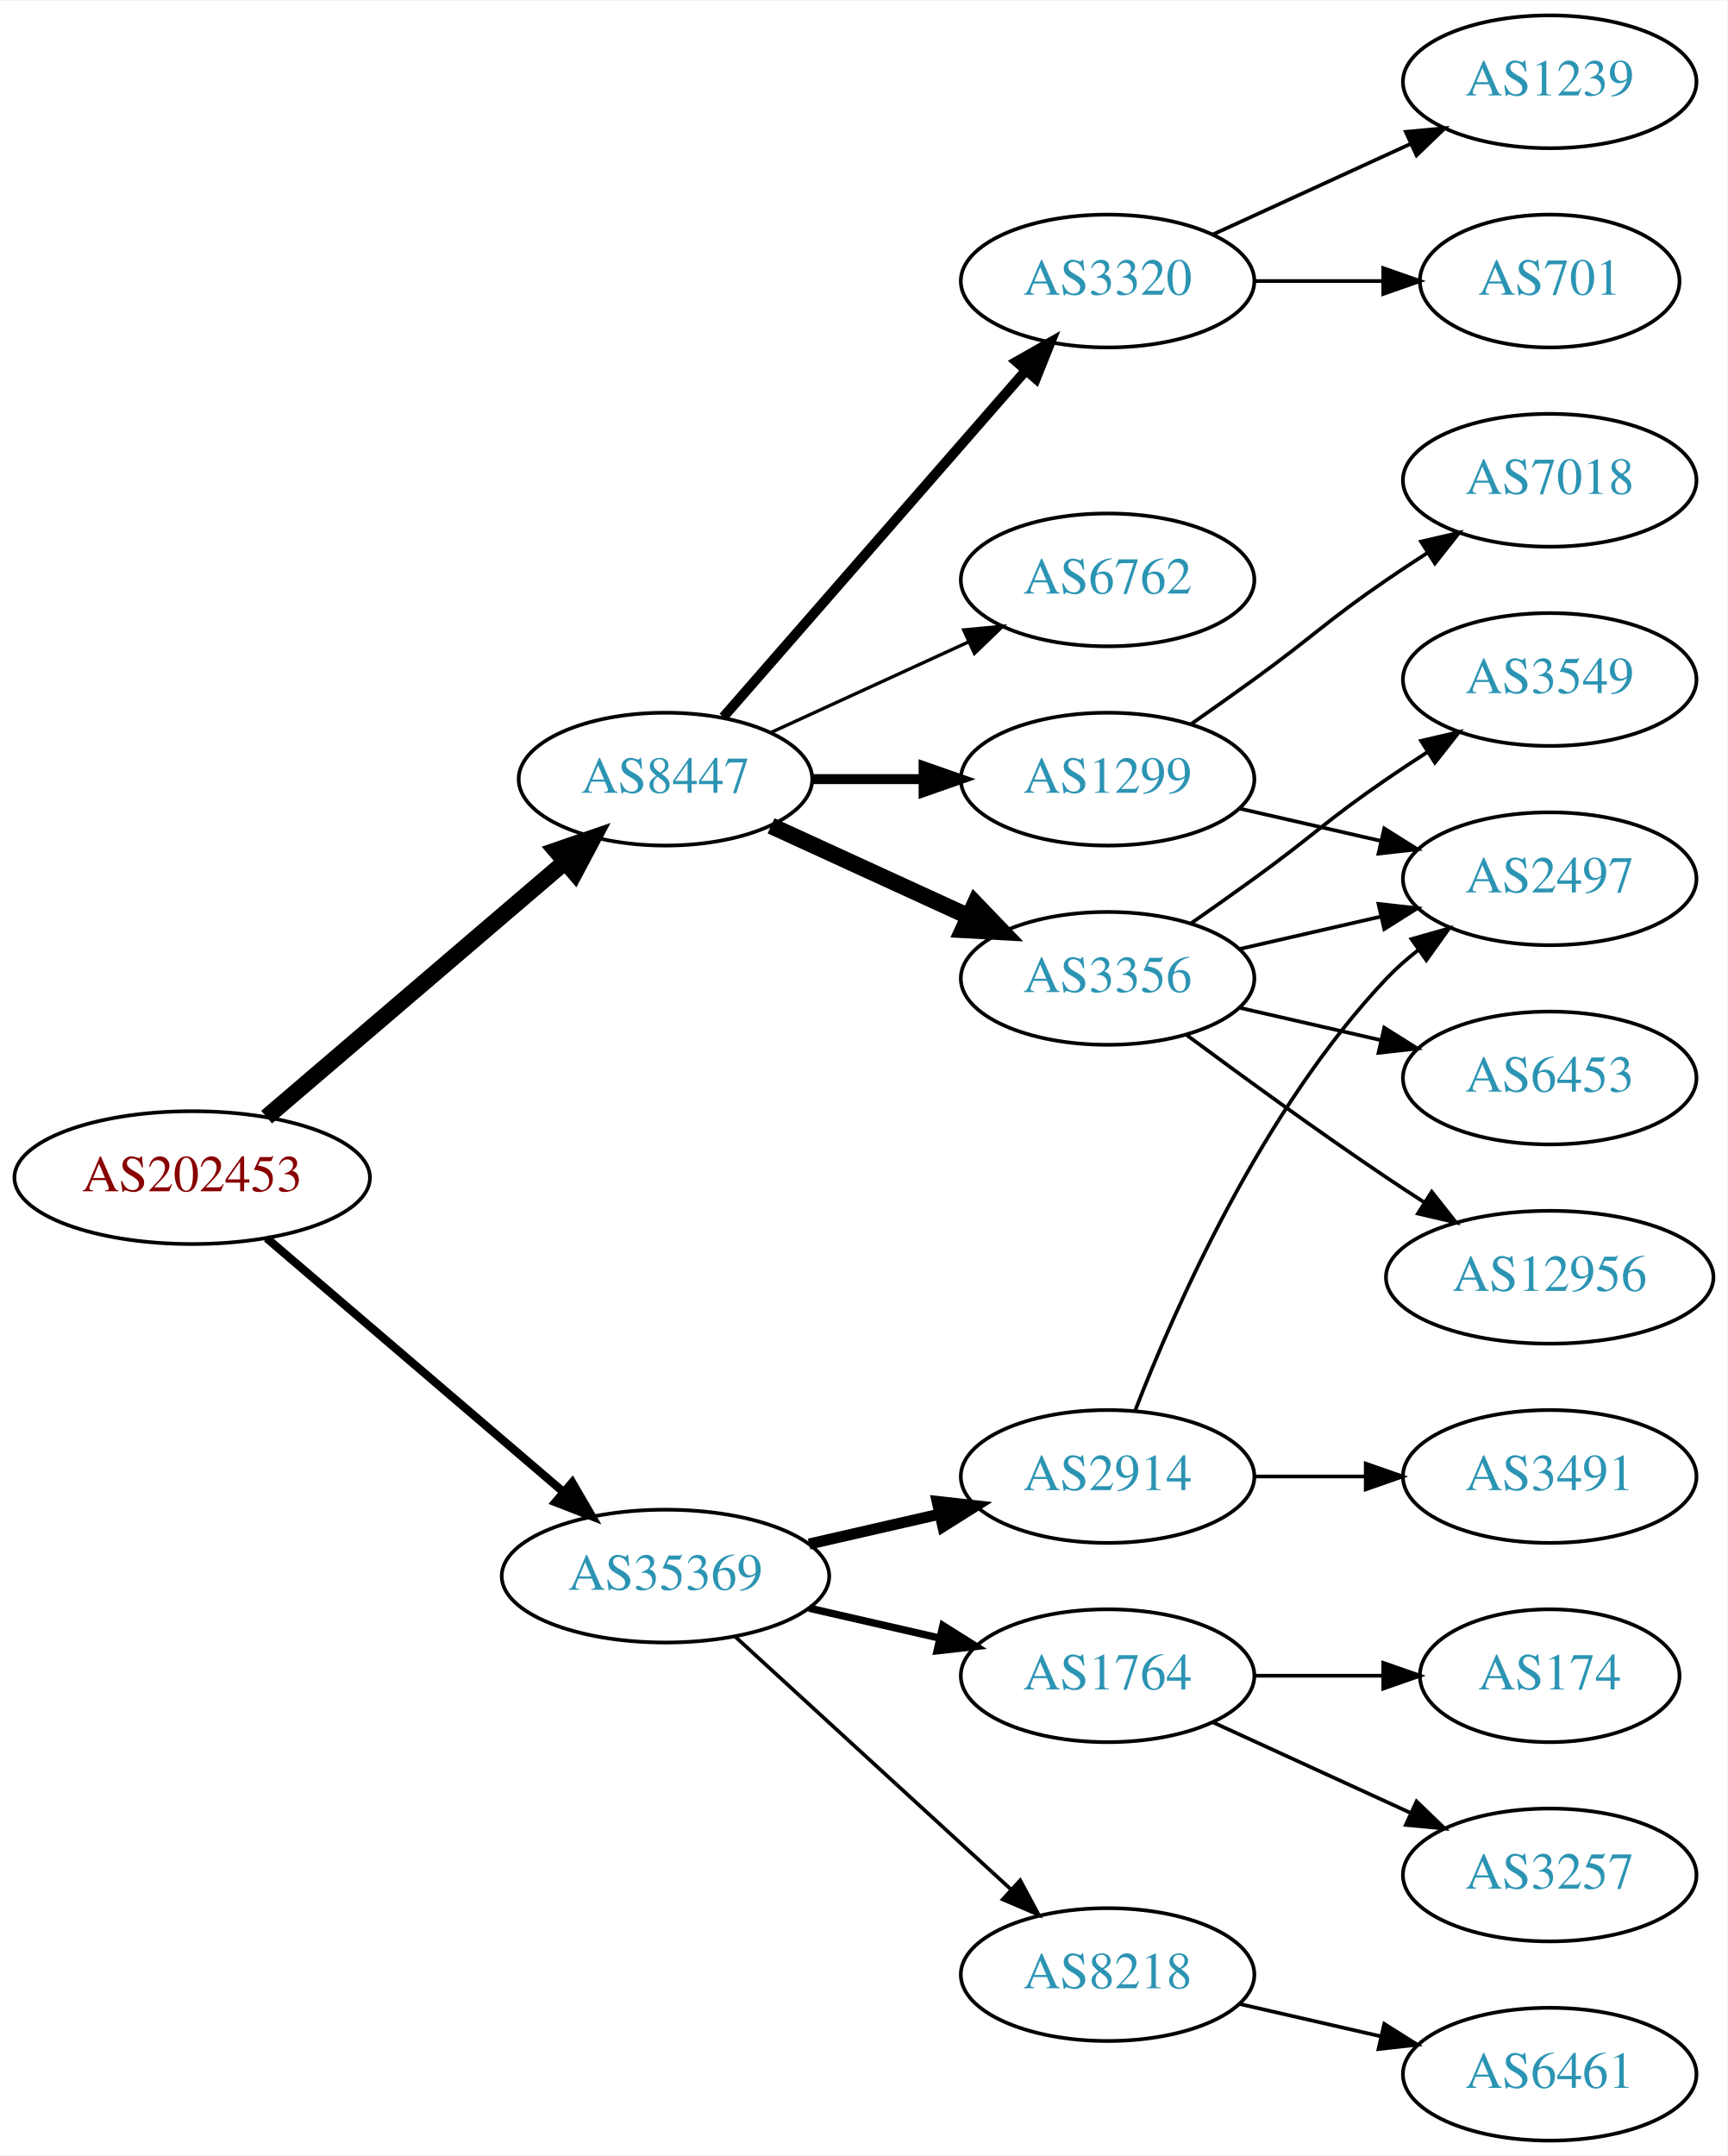
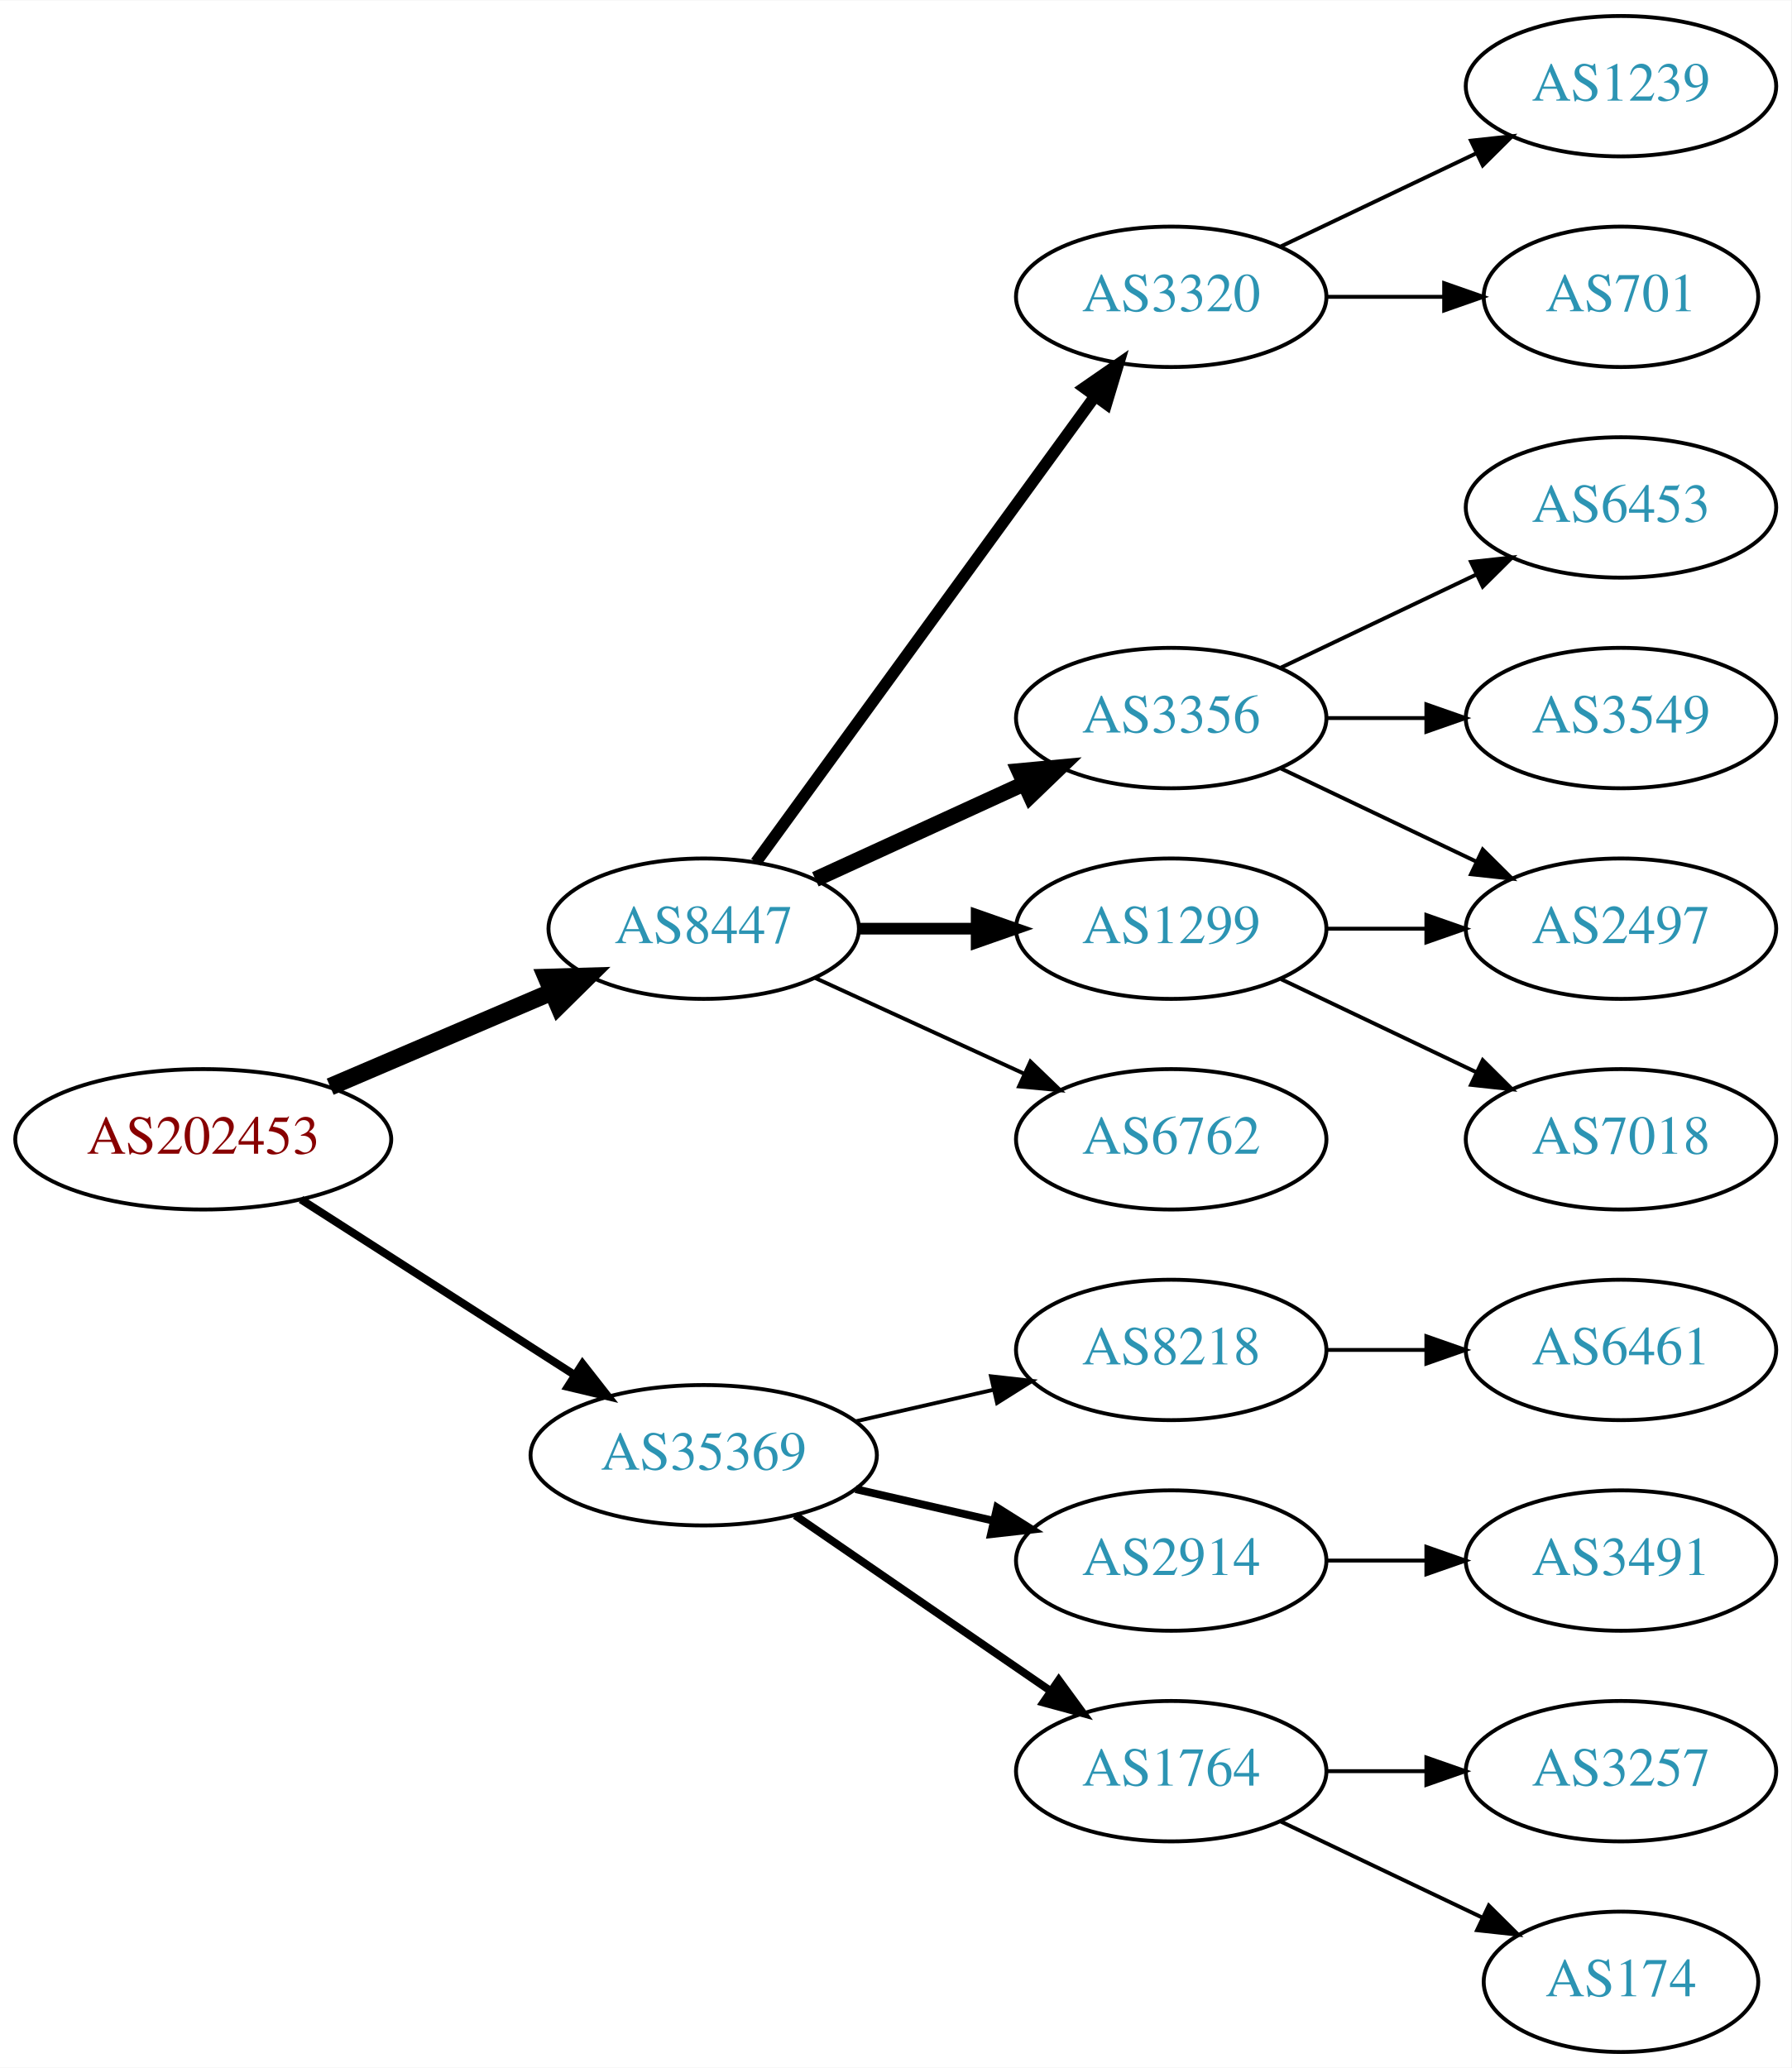
- <svg xmlns="http://www.w3.org/2000/svg" xmlns:xlink="http://www.w3.org/1999/xlink" width="468pt" height="584pt" viewBox="0.00 0.00 468.27 584.00">
-   <g id="graph0" class="graph" transform="scale(1 1) rotate(0) translate(4 580)">
-     <polygon fill="white" stroke="none" points="-4,4 -4,-580 464.269,-580 464.269,4 -4,4" />
+ <svg xmlns="http://www.w3.org/2000/svg" xmlns:xlink="http://www.w3.org/1999/xlink" width="459pt" height="530pt" viewBox="0.00 0.00 459.17 530.00">
+   <g id="graph0" class="graph" transform="scale(1 1) rotate(0) translate(4 526)">
+     <polygon fill="white" stroke="none" points="-4,4 -4,-526 455.17,-526 455.17,4 -4,4" />
    <g id="node1" class="node">
      <g id="a_node1">
        <a xlink:href="/asn/202453" xlink:title="AS202453 ~ EREMA Group GmbH [AT]">
-           <ellipse fill="#ffffff" stroke="black" cx="48.096" cy="-261" rx="48.192" ry="18" />
-           <text text-anchor="middle" x="48.096" y="-257.3" font-family="Times,serif" font-size="14.00" fill="#880000">AS202453</text>
+           <ellipse fill="#ffffff" stroke="black" cx="48.096" cy="-234" rx="48.192" ry="18" />
+           <text text-anchor="middle" x="48.096" y="-230.3" font-family="Times,serif" font-size="14.00" fill="#880000">AS202453</text>
        </a>
      </g>
    </g>
    <g id="node2" class="node">
      <g id="a_node2">
        <a xlink:href="/asn/8447" xlink:title="AS8447 ~ A1 Telekom Austria AG [AT]">
-           <ellipse fill="#ffffff" stroke="black" cx="176.388" cy="-369" rx="39.794" ry="18" />
-           <text text-anchor="middle" x="176.388" y="-365.3" font-family="Times,serif" font-size="14.00" fill="#2c94b3">AS8447</text>
+           <ellipse fill="#ffffff" stroke="black" cx="176.388" cy="-288" rx="39.794" ry="18" />
+           <text text-anchor="middle" x="176.388" y="-284.3" font-family="Times,serif" font-size="14.00" fill="#2c94b3">AS8447</text>
        </a>
      </g>
    </g>
    <g id="edge1" class="edge">
-       <path fill="none" stroke="black" stroke-width="4.5" d="M68.277,-277.403C89.851,-295.852 125.018,-325.926 149.132,-346.547" />
-       <polygon fill="black" stroke="black" stroke-width="4.5" points="146.691,-349.641 156.85,-353.148 151.809,-343.656 146.691,-349.641" />
+       <path fill="none" stroke="black" stroke-width="4.5" d="M80.639,-247.487C97.776,-254.815 119.097,-263.931 137.172,-271.66" />
+       <polygon fill="black" stroke="black" stroke-width="4.5" points="136.089,-275.479 146.832,-275.79 139.186,-268.238 136.089,-275.479" />
    </g>
    <g id="node3" class="node">
      <g id="a_node3">
        <a xlink:href="/asn/35369" xlink:title="AS35369 ~ LINZAG-TELEKOM-AS [AT]">
          <ellipse fill="#ffffff" stroke="black" cx="176.388" cy="-153" rx="44.393" ry="18" />
          <text text-anchor="middle" x="176.388" y="-149.3" font-family="Times,serif" font-size="14.00" fill="#2c94b3">AS35369</text>
        </a>
      </g>
    </g>
    <g id="edge2" class="edge">
-       <path fill="none" stroke="black" stroke-width="2.25" d="M68.277,-244.597C89.727,-226.254 124.614,-196.419 148.715,-175.809" />
-       <polygon fill="black" stroke="black" stroke-width="2.25" points="151.115,-178.363 156.44,-169.203 146.565,-173.043 151.115,-178.363" />
+       <path fill="none" stroke="black" stroke-width="2.045" d="M73.147,-218.574C93.024,-205.826 121.421,-187.613 143.246,-173.615" />
+       <polygon fill="black" stroke="black" stroke-width="2.045" points="145.325,-176.439 151.853,-168.095 141.546,-170.547 145.325,-176.439" />
    </g>
    <g id="node4" class="node">
      <g id="a_node4">
-         <a xlink:href="/asn/1299" xlink:title="AS1299 ~ Telia Carrier [EU]">
-           <ellipse fill="#ffffff" stroke="black" cx="296.23" cy="-369" rx="39.794" ry="18" />
-           <text text-anchor="middle" x="296.23" y="-365.3" font-family="Times,serif" font-size="14.00" fill="#2c94b3">AS1299</text>
+         <a xlink:href="/asn/3320" xlink:title="AS3320 ~ DTAG [DE]">
+           <ellipse fill="#ffffff" stroke="black" cx="296.23" cy="-450" rx="39.794" ry="18" />
+           <text text-anchor="middle" x="296.23" y="-446.3" font-family="Times,serif" font-size="14.00" fill="#2c94b3">AS3320</text>
        </a>
      </g>
    </g>
    <g id="edge3" class="edge">
-       <path fill="none" stroke="black" stroke-width="2.7" d="M216.3,-369C225.854,-369 236.203,-369 246.166,-369" />
-       <polygon fill="black" stroke="black" stroke-width="2.7" points="246.358,-372.5 256.358,-369 246.358,-365.5 246.358,-372.5" />
+       <path fill="none" stroke="black" stroke-width="3" d="M189.776,-305.031C210.498,-333.517 252.301,-390.985 276.589,-424.374" />
+       <polygon fill="black" stroke="black" stroke-width="3" points="273.94,-426.682 282.653,-432.71 279.601,-422.564 273.94,-426.682" />
    </g>
    <g id="node5" class="node">
      <g id="a_node5">
        <a xlink:href="/asn/3356" xlink:title="AS3356 ~ Level 3 Parent, LLC [US]">
-           <ellipse fill="#ffffff" stroke="black" cx="296.23" cy="-315" rx="39.794" ry="18" />
-           <text text-anchor="middle" x="296.23" y="-311.3" font-family="Times,serif" font-size="14.00" fill="#2c94b3">AS3356</text>
+           <ellipse fill="#ffffff" stroke="black" cx="296.23" cy="-342" rx="39.794" ry="18" />
+           <text text-anchor="middle" x="296.23" y="-338.3" font-family="Times,serif" font-size="14.00" fill="#2c94b3">AS3356</text>
        </a>
      </g>
    </g>
    <g id="edge4" class="edge">
-       <path fill="none" stroke="black" stroke-width="4.5" d="M205.016,-356.339C220.973,-349.027 241.244,-339.739 258.527,-331.819" />
-       <polygon fill="black" stroke="black" stroke-width="4.5" points="260.324,-335.327 267.774,-327.581 257.043,-328.168 260.324,-335.327" />
+       <path fill="none" stroke="black" stroke-width="4" d="M205.016,-300.661C220.973,-307.973 241.244,-317.261 258.527,-325.181" />
+       <polygon fill="black" stroke="black" stroke-width="4" points="257.225,-328.435 267.774,-329.419 260.141,-322.071 257.225,-328.435" />
    </g>
    <g id="node6" class="node">
      <g id="a_node6">
-         <a xlink:href="/asn/6762" xlink:title="AS6762 ~ TELECOM ITALIA SPARKLE S.p.A. [IT]">
-           <ellipse fill="#ffffff" stroke="black" cx="296.23" cy="-423" rx="39.794" ry="18" />
-           <text text-anchor="middle" x="296.23" y="-419.3" font-family="Times,serif" font-size="14.00" fill="#2c94b3">AS6762</text>
+         <a xlink:href="/asn/1299" xlink:title="AS1299 ~ Telia Carrier [EU]">
+           <ellipse fill="#ffffff" stroke="black" cx="296.23" cy="-288" rx="39.794" ry="18" />
+           <text text-anchor="middle" x="296.23" y="-284.3" font-family="Times,serif" font-size="14.00" fill="#2c94b3">AS1299</text>
        </a>
      </g>
    </g>
    <g id="edge5" class="edge">
-       <path fill="none" stroke="black" stroke-width="0.9" d="M205.016,-381.661C220.973,-388.973 241.244,-398.261 258.527,-406.181" />
-       <polygon fill="black" stroke="black" stroke-width="0.9" points="257.225,-409.435 267.774,-410.419 260.141,-403.071 257.225,-409.435" />
+       <path fill="none" stroke="black" stroke-width="3" d="M216.3,-288C225.854,-288 236.203,-288 246.166,-288" />
+       <polygon fill="black" stroke="black" stroke-width="3" points="246.358,-291.5 256.358,-288 246.358,-284.5 246.358,-291.5" />
    </g>
    <g id="node7" class="node">
      <g id="a_node7">
-         <a xlink:href="/asn/3320" xlink:title="AS3320 ~ DTAG [DE]">
-           <ellipse fill="#ffffff" stroke="black" cx="296.23" cy="-504" rx="39.794" ry="18" />
-           <text text-anchor="middle" x="296.23" y="-500.3" font-family="Times,serif" font-size="14.00" fill="#2c94b3">AS3320</text>
+         <a xlink:href="/asn/6762" xlink:title="AS6762 ~ TELECOM ITALIA SPARKLE S.p.A. [IT]">
+           <ellipse fill="#ffffff" stroke="black" cx="296.23" cy="-234" rx="39.794" ry="18" />
+           <text text-anchor="middle" x="296.23" y="-230.3" font-family="Times,serif" font-size="14.00" fill="#2c94b3">AS6762</text>
        </a>
      </g>
    </g>
    <g id="edge6" class="edge">
-       <path fill="none" stroke="black" stroke-width="2.7" d="M192.074,-385.825C212.651,-409.397 250.188,-452.4 273.861,-479.52" />
-       <polygon fill="black" stroke="black" stroke-width="2.7" points="271.516,-482.155 280.729,-487.387 276.789,-477.552 271.516,-482.155" />
+       <path fill="none" stroke="black" d="M205.016,-275.339C220.973,-268.027 241.244,-258.739 258.527,-250.819" />
+       <polygon fill="black" stroke="black" points="260.141,-253.929 267.774,-246.581 257.225,-247.565 260.141,-253.929" />
+     </g>
+     <g id="node14" class="node">
+       <g id="a_node14">
+         <a xlink:href="/asn/8218" xlink:title="AS8218 ~ legacy Neotelecoms [FR]">
+           <ellipse fill="#ffffff" stroke="black" cx="296.23" cy="-180" rx="39.794" ry="18" />
+           <text text-anchor="middle" x="296.23" y="-176.3" font-family="Times,serif" font-size="14.00" fill="#2c94b3">AS8218</text>
+         </a>
+       </g>
+     </g>
+     <g id="edge14" class="edge">
+       <path fill="none" stroke="black" d="M215.322,-161.692C226.563,-164.267 238.976,-167.111 250.599,-169.774" />
+       <polygon fill="black" stroke="black" points="250.031,-173.235 260.56,-172.057 251.595,-166.412 250.031,-173.235" />
    </g>
    <g id="node15" class="node">
      <g id="a_node15">
        <a xlink:href="/asn/2914" xlink:title="AS2914 ~ NTT America, Inc. [US]">
-           <ellipse fill="#ffffff" stroke="black" cx="296.23" cy="-180" rx="39.794" ry="18" />
-           <text text-anchor="middle" x="296.23" y="-176.3" font-family="Times,serif" font-size="14.00" fill="#2c94b3">AS2914</text>
+           <ellipse fill="#ffffff" stroke="black" cx="296.23" cy="-126" rx="39.794" ry="18" />
+           <text text-anchor="middle" x="296.23" y="-122.3" font-family="Times,serif" font-size="14.00" fill="#2c94b3">AS2914</text>
        </a>
      </g>
    </g>
    <g id="edge15" class="edge">
-       <path fill="none" stroke="black" stroke-width="3" d="M215.322,-161.692C226.563,-164.267 238.976,-167.111 250.599,-169.774" />
-       <polygon fill="black" stroke="black" stroke-width="3" points="250.031,-173.235 260.56,-172.057 251.595,-166.412 250.031,-173.235" />
+       <path fill="none" stroke="black" stroke-width="2" d="M215.322,-144.308C226.563,-141.733 238.976,-138.889 250.599,-136.226" />
+       <polygon fill="black" stroke="black" stroke-width="2" points="251.595,-139.588 260.56,-133.943 250.031,-132.765 251.595,-139.588" />
    </g>
    <g id="node16" class="node">
      <g id="a_node16">
        <a xlink:href="/asn/1764" xlink:title="AS1764 ~ NEXTLAYER-AS [AT]">
-           <ellipse fill="#ffffff" stroke="black" cx="296.23" cy="-126" rx="39.794" ry="18" />
-           <text text-anchor="middle" x="296.23" y="-122.3" font-family="Times,serif" font-size="14.00" fill="#2c94b3">AS1764</text>
+           <ellipse fill="#ffffff" stroke="black" cx="296.23" cy="-72" rx="39.794" ry="18" />
+           <text text-anchor="middle" x="296.23" y="-68.3" font-family="Times,serif" font-size="14.00" fill="#2c94b3">AS1764</text>
        </a>
      </g>
    </g>
    <g id="edge16" class="edge">
-       <path fill="none" stroke="black" stroke-width="2" d="M215.322,-144.308C226.563,-141.733 238.976,-138.889 250.599,-136.226" />
-       <polygon fill="black" stroke="black" stroke-width="2" points="251.595,-139.588 260.56,-133.943 250.031,-132.765 251.595,-139.588" />
+       <path fill="none" stroke="black" stroke-width="2" d="M199.83,-137.574C218.412,-124.802 244.972,-106.545 265.352,-92.537" />
+       <polygon fill="black" stroke="black" stroke-width="2" points="267.408,-95.371 273.666,-86.822 263.443,-89.602 267.408,-95.371" />
+     </g>
+     <g id="node8" class="node">
+       <g id="a_node8">
+         <a xlink:href="/asn/1239" xlink:title="AS1239 ~ Sprint [US]">
+           <ellipse fill="#ffffff" stroke="black" cx="411.523" cy="-504" rx="39.794" ry="18" />
+           <text text-anchor="middle" x="411.523" y="-500.3" font-family="Times,serif" font-size="14.00" fill="#2c94b3">AS1239</text>
+         </a>
+       </g>
+     </g>
+     <g id="edge7" class="edge">
+       <path fill="none" stroke="black" d="M324.367,-462.934C339.361,-470.081 358.182,-479.052 374.405,-486.785" />
+       <polygon fill="black" stroke="black" points="373.075,-490.028 383.608,-491.171 376.087,-483.709 373.075,-490.028" />
+     </g>
+     <g id="node9" class="node">
+       <g id="a_node9">
+         <a xlink:href="/asn/701" xlink:title="AS701 ~ UUNET [US]">
+           <ellipse fill="#ffffff" stroke="black" cx="411.523" cy="-450" rx="35.194" ry="18" />
+           <text text-anchor="middle" x="411.523" y="-446.3" font-family="Times,serif" font-size="14.00" fill="#2c94b3">AS701</text>
+         </a>
+       </g>
+     </g>
+     <g id="edge8" class="edge">
+       <path fill="none" stroke="black" d="M335.902,-450C345.608,-450 356.098,-450 366.061,-450" />
+       <polygon fill="black" stroke="black" points="366.198,-453.5 376.198,-450 366.198,-446.5 366.198,-453.5" />
+     </g>
+     <g id="node10" class="node">
+       <g id="a_node10">
+         <a xlink:href="/asn/2497" xlink:title="AS2497 ~ Internet Initiative Japan Inc. [JP]">
+           <ellipse fill="#ffffff" stroke="black" cx="411.523" cy="-288" rx="39.794" ry="18" />
+           <text text-anchor="middle" x="411.523" y="-284.3" font-family="Times,serif" font-size="14.00" fill="#2c94b3">AS2497</text>
+         </a>
+       </g>
+     </g>
+     <g id="edge9" class="edge">
+       <path fill="none" stroke="black" d="M324.367,-329.066C339.361,-321.919 358.182,-312.948 374.405,-305.215" />
+       <polygon fill="black" stroke="black" points="376.087,-308.291 383.608,-300.829 373.075,-301.972 376.087,-308.291" />
+     </g>
+     <g id="node11" class="node">
+       <g id="a_node11">
+         <a xlink:href="/asn/6453" xlink:title="AS6453 ~ TATA COMMUNICATIONS (AMERICA) INC [US]">
+           <ellipse fill="#ffffff" stroke="black" cx="411.523" cy="-396" rx="39.794" ry="18" />
+           <text text-anchor="middle" x="411.523" y="-392.3" font-family="Times,serif" font-size="14.00" fill="#2c94b3">AS6453</text>
+         </a>
+       </g>
+     </g>
+     <g id="edge10" class="edge">
+       <path fill="none" stroke="black" d="M324.367,-354.934C339.361,-362.081 358.182,-371.052 374.405,-378.785" />
+       <polygon fill="black" stroke="black" points="373.075,-382.028 383.608,-383.171 376.087,-375.709 373.075,-382.028" />
+     </g>
+     <g id="node12" class="node">
+       <g id="a_node12">
+         <a xlink:href="/asn/3549" xlink:title="AS3549 ~ Level 3 Parent, LLC [US]">
+           <ellipse fill="#ffffff" stroke="black" cx="411.523" cy="-342" rx="39.794" ry="18" />
+           <text text-anchor="middle" x="411.523" y="-338.3" font-family="Times,serif" font-size="14.00" fill="#2c94b3">AS3549</text>
+         </a>
+       </g>
+     </g>
+     <g id="edge11" class="edge">
+       <path fill="none" stroke="black" d="M335.902,-342C344.105,-342 352.869,-342 361.401,-342" />
+       <polygon fill="black" stroke="black" points="361.641,-345.5 371.641,-342 361.641,-338.5 361.641,-345.5" />
+     </g>
+     <g id="edge12" class="edge">
+       <path fill="none" stroke="black" d="M335.902,-288C344.105,-288 352.869,-288 361.401,-288" />
+       <polygon fill="black" stroke="black" points="361.641,-291.5 371.641,-288 361.641,-284.5 361.641,-291.5" />
+     </g>
+     <g id="node13" class="node">
+       <g id="a_node13">
+         <a xlink:href="/asn/7018" xlink:title="AS7018 ~ AT&amp;T Services, Inc. [US]">
+           <ellipse fill="#ffffff" stroke="black" cx="411.523" cy="-234" rx="39.794" ry="18" />
+           <text text-anchor="middle" x="411.523" y="-230.3" font-family="Times,serif" font-size="14.00" fill="#2c94b3">AS7018</text>
+         </a>
+       </g>
+     </g>
+     <g id="edge13" class="edge">
+       <path fill="none" stroke="black" d="M324.367,-275.066C339.361,-267.919 358.182,-258.948 374.405,-251.215" />
+       <polygon fill="black" stroke="black" points="376.087,-254.291 383.608,-246.829 373.075,-247.972 376.087,-254.291" />
    </g>
    <g id="node17" class="node">
      <g id="a_node17">
-         <a xlink:href="/asn/8218" xlink:title="AS8218 ~ legacy Neotelecoms [FR]">
-           <ellipse fill="#ffffff" stroke="black" cx="296.23" cy="-45" rx="39.794" ry="18" />
-           <text text-anchor="middle" x="296.23" y="-41.3" font-family="Times,serif" font-size="14.00" fill="#2c94b3">AS8218</text>
+         <a xlink:href="/asn/6461" xlink:title="AS6461 ~ Zayo Bandwidth [US]">
+           <ellipse fill="#ffffff" stroke="black" cx="411.523" cy="-180" rx="39.794" ry="18" />
+           <text text-anchor="middle" x="411.523" y="-176.3" font-family="Times,serif" font-size="14.00" fill="#2c94b3">AS6461</text>
        </a>
      </g>
    </g>
    <g id="edge17" class="edge">
-       <path fill="none" stroke="black" d="M195.285,-136.597C215.214,-118.333 247.571,-88.678 270.048,-68.079" />
-       <polygon fill="black" stroke="black" points="272.543,-70.54 277.55,-61.203 267.813,-65.38 272.543,-70.54" />
-     </g>
-     <g id="node8" class="node">
-       <g id="a_node8">
-         <a xlink:href="/asn/2497" xlink:title="AS2497 ~ Internet Initiative Japan Inc. [JP]">
-           <ellipse fill="#ffffff" stroke="black" cx="416.073" cy="-342" rx="39.794" ry="18" />
-           <text text-anchor="middle" x="416.073" y="-338.3" font-family="Times,serif" font-size="14.00" fill="#2c94b3">AS2497</text>
-         </a>
-       </g>
-     </g>
-     <g id="edge13" class="edge">
-       <path fill="none" stroke="black" d="M331.949,-361.045C343.949,-358.296 357.57,-355.175 370.263,-352.267" />
-       <polygon fill="black" stroke="black" points="371.229,-355.636 380.194,-349.991 369.665,-348.813 371.229,-355.636" />
-     </g>
-     <g id="node14" class="node">
-       <g id="a_node14">
-         <a xlink:href="/asn/7018" xlink:title="AS7018 ~ AT&amp;T Services, Inc. [US]">
-           <ellipse fill="#ffffff" stroke="black" cx="416.073" cy="-450" rx="39.794" ry="18" />
-           <text text-anchor="middle" x="416.073" y="-446.3" font-family="Times,serif" font-size="14.00" fill="#2c94b3">AS7018</text>
-         </a>
-       </g>
-     </g>
-     <g id="edge14" class="edge">
-       <path fill="none" stroke="black" d="M318.987,-384.009C324.522,-387.879 330.44,-392.064 335.877,-396 352.076,-407.729 355.382,-411.689 371.877,-423 375.405,-425.419 379.142,-427.889 382.884,-430.302" />
-       <polygon fill="black" stroke="black" points="381.205,-433.382 391.524,-435.784 384.955,-427.472 381.205,-433.382" />
-     </g>
-     <g id="edge7" class="edge">
-       <path fill="none" stroke="black" d="M331.949,-322.955C343.949,-325.704 357.57,-328.825 370.263,-331.733" />
-       <polygon fill="black" stroke="black" points="369.665,-335.187 380.194,-334.009 371.229,-328.364 369.665,-335.187" />
-     </g>
-     <g id="node9" class="node">
-       <g id="a_node9">
-         <a xlink:href="/asn/3549" xlink:title="AS3549 ~ Level 3 Parent, LLC [US]">
-           <ellipse fill="#ffffff" stroke="black" cx="416.073" cy="-396" rx="39.794" ry="18" />
-           <text text-anchor="middle" x="416.073" y="-392.3" font-family="Times,serif" font-size="14.00" fill="#2c94b3">AS3549</text>
-         </a>
-       </g>
-     </g>
-     <g id="edge8" class="edge">
-       <path fill="none" stroke="black" d="M318.987,-330.009C324.522,-333.879 330.44,-338.064 335.877,-342 352.076,-353.729 355.382,-357.689 371.877,-369 375.405,-371.419 379.142,-373.889 382.884,-376.302" />
-       <polygon fill="black" stroke="black" points="381.205,-379.382 391.524,-381.784 384.955,-373.472 381.205,-379.382" />
-     </g>
-     <g id="node10" class="node">
-       <g id="a_node10">
-         <a xlink:href="/asn/6453" xlink:title="AS6453 ~ TATA COMMUNICATIONS (AMERICA) INC [US]">
-           <ellipse fill="#ffffff" stroke="black" cx="416.073" cy="-288" rx="39.794" ry="18" />
-           <text text-anchor="middle" x="416.073" y="-284.3" font-family="Times,serif" font-size="14.00" fill="#2c94b3">AS6453</text>
-         </a>
-       </g>
-     </g>
-     <g id="edge9" class="edge">
-       <path fill="none" stroke="black" d="M331.949,-307.045C343.949,-304.296 357.57,-301.175 370.263,-298.267" />
-       <polygon fill="black" stroke="black" points="371.229,-301.636 380.194,-295.991 369.665,-294.813 371.229,-301.636" />
-     </g>
-     <g id="node11" class="node">
-       <g id="a_node11">
-         <a xlink:href="/asn/12956" xlink:title="AS12956 ~ TELXIUS [ES]">
-           <ellipse fill="#ffffff" stroke="black" cx="416.073" cy="-234" rx="44.393" ry="18" />
-           <text text-anchor="middle" x="416.073" y="-230.3" font-family="Times,serif" font-size="14.00" fill="#2c94b3">AS12956</text>
-         </a>
-       </g>
-     </g>
-     <g id="edge10" class="edge">
-       <path fill="none" stroke="black" d="M317.56,-299.723C332.423,-288.696 353.167,-273.593 371.877,-261 375.167,-258.785 378.629,-256.518 382.104,-254.285" />
-       <polygon fill="black" stroke="black" points="384.1,-257.163 390.671,-248.852 380.351,-251.252 384.1,-257.163" />
-     </g>
-     <g id="node12" class="node">
-       <g id="a_node12">
-         <a xlink:href="/asn/701" xlink:title="AS701 ~ UUNET [US]">
-           <ellipse fill="#ffffff" stroke="black" cx="416.073" cy="-504" rx="35.194" ry="18" />
-           <text text-anchor="middle" x="416.073" y="-500.3" font-family="Times,serif" font-size="14.00" fill="#2c94b3">AS701</text>
-         </a>
-       </g>
-     </g>
-     <g id="edge11" class="edge">
-       <path fill="none" stroke="black" d="M336.143,-504C347.23,-504 359.389,-504 370.771,-504" />
-       <polygon fill="black" stroke="black" points="370.953,-507.5 380.953,-504 370.953,-500.5 370.953,-507.5" />
-     </g>
-     <g id="node13" class="node">
-       <g id="a_node13">
-         <a xlink:href="/asn/1239" xlink:title="AS1239 ~ Sprint [US]">
-           <ellipse fill="#ffffff" stroke="black" cx="416.073" cy="-558" rx="39.794" ry="18" />
-           <text text-anchor="middle" x="416.073" y="-554.3" font-family="Times,serif" font-size="14.00" fill="#2c94b3">AS1239</text>
-         </a>
-       </g>
-     </g>
-     <g id="edge12" class="edge">
-       <path fill="none" stroke="black" d="M324.859,-516.661C340.816,-523.973 361.087,-533.261 378.369,-541.181" />
-       <polygon fill="black" stroke="black" points="377.068,-544.435 387.617,-545.419 379.984,-538.071 377.068,-544.435" />
-     </g>
-     <g id="edge21" class="edge">
-       <path fill="none" stroke="black" d="M303.753,-197.994C314.504,-225.728 338.161,-279.429 371.877,-315 374.462,-317.728 377.38,-320.294 380.448,-322.677" />
-       <polygon fill="black" stroke="black" points="378.602,-325.658 388.797,-328.543 382.627,-319.93 378.602,-325.658" />
+       <path fill="none" stroke="black" d="M335.902,-180C344.105,-180 352.869,-180 361.401,-180" />
+       <polygon fill="black" stroke="black" points="361.641,-183.5 371.641,-180 361.641,-176.5 361.641,-183.5" />
    </g>
    <g id="node20" class="node">
      <g id="a_node20">
        <a xlink:href="/asn/3491" xlink:title="AS3491 ~ PCCW Global, Inc. [US]">
-           <ellipse fill="#ffffff" stroke="black" cx="416.073" cy="-180" rx="39.794" ry="18" />
-           <text text-anchor="middle" x="416.073" y="-176.3" font-family="Times,serif" font-size="14.00" fill="#2c94b3">AS3491</text>
+           <ellipse fill="#ffffff" stroke="black" cx="411.523" cy="-126" rx="39.794" ry="18" />
+           <text text-anchor="middle" x="411.523" y="-122.3" font-family="Times,serif" font-size="14.00" fill="#2c94b3">AS3491</text>
        </a>
      </g>
    </g>
    <g id="edge20" class="edge">
-       <path fill="none" stroke="black" d="M336.143,-180C345.696,-180 356.046,-180 366.008,-180" />
-       <polygon fill="black" stroke="black" points="366.201,-183.5 376.201,-180 366.201,-176.5 366.201,-183.5" />
+       <path fill="none" stroke="black" d="M335.902,-126C344.105,-126 352.869,-126 361.401,-126" />
+       <polygon fill="black" stroke="black" points="361.641,-129.5 371.641,-126 361.641,-122.5 361.641,-129.5" />
    </g>
    <g id="node18" class="node">
      <g id="a_node18">
        <a xlink:href="/asn/3257" xlink:title="AS3257 ~ GTT [DE]">
-           <ellipse fill="#ffffff" stroke="black" cx="416.073" cy="-72" rx="39.794" ry="18" />
-           <text text-anchor="middle" x="416.073" y="-68.3" font-family="Times,serif" font-size="14.00" fill="#2c94b3">AS3257</text>
+           <ellipse fill="#ffffff" stroke="black" cx="411.523" cy="-72" rx="39.794" ry="18" />
+           <text text-anchor="middle" x="411.523" y="-68.3" font-family="Times,serif" font-size="14.00" fill="#2c94b3">AS3257</text>
        </a>
      </g>
    </g>
    <g id="edge18" class="edge">
-       <path fill="none" stroke="black" d="M324.859,-113.339C340.816,-106.027 361.087,-96.739 378.369,-88.819" />
-       <polygon fill="black" stroke="black" points="379.984,-91.929 387.617,-84.581 377.068,-85.565 379.984,-91.929" />
+       <path fill="none" stroke="black" d="M335.902,-72C344.105,-72 352.869,-72 361.401,-72" />
+       <polygon fill="black" stroke="black" points="361.641,-75.5 371.641,-72 361.641,-68.5 361.641,-75.5" />
    </g>
    <g id="node19" class="node">
      <g id="a_node19">
        <a xlink:href="/asn/174" xlink:title="AS174 ~ Cogent Communications [US]">
-           <ellipse fill="#ffffff" stroke="black" cx="416.073" cy="-126" rx="35.194" ry="18" />
-           <text text-anchor="middle" x="416.073" y="-122.3" font-family="Times,serif" font-size="14.00" fill="#2c94b3">AS174</text>
+           <ellipse fill="#ffffff" stroke="black" cx="411.523" cy="-18" rx="35.194" ry="18" />
+           <text text-anchor="middle" x="411.523" y="-14.3" font-family="Times,serif" font-size="14.00" fill="#2c94b3">AS174</text>
        </a>
      </g>
    </g>
    <g id="edge19" class="edge">
-       <path fill="none" stroke="black" d="M336.143,-126C347.23,-126 359.389,-126 370.771,-126" />
-       <polygon fill="black" stroke="black" points="370.953,-129.5 380.953,-126 370.953,-122.5 370.953,-129.5" />
-     </g>
-     <g id="node21" class="node">
-       <g id="a_node21">
-         <a xlink:href="/asn/6461" xlink:title="AS6461 ~ Zayo Bandwidth [US]">
-           <ellipse fill="#ffffff" stroke="black" cx="416.073" cy="-18" rx="39.794" ry="18" />
-           <text text-anchor="middle" x="416.073" y="-14.3" font-family="Times,serif" font-size="14.00" fill="#2c94b3">AS6461</text>
-         </a>
-       </g>
-     </g>
-     <g id="edge22" class="edge">
-       <path fill="none" stroke="black" d="M331.949,-37.045C343.949,-34.296 357.57,-31.175 370.263,-28.267" />
-       <polygon fill="black" stroke="black" points="371.229,-31.636 380.194,-25.991 369.665,-24.813 371.229,-31.636" />
+       <path fill="none" stroke="black" d="M324.367,-59.066C339.798,-51.71 359.284,-42.423 375.819,-34.541" />
+       <polygon fill="black" stroke="black" points="377.64,-37.551 385.161,-30.089 374.628,-31.232 377.64,-37.551" />
    </g>
  </g>
</svg>
